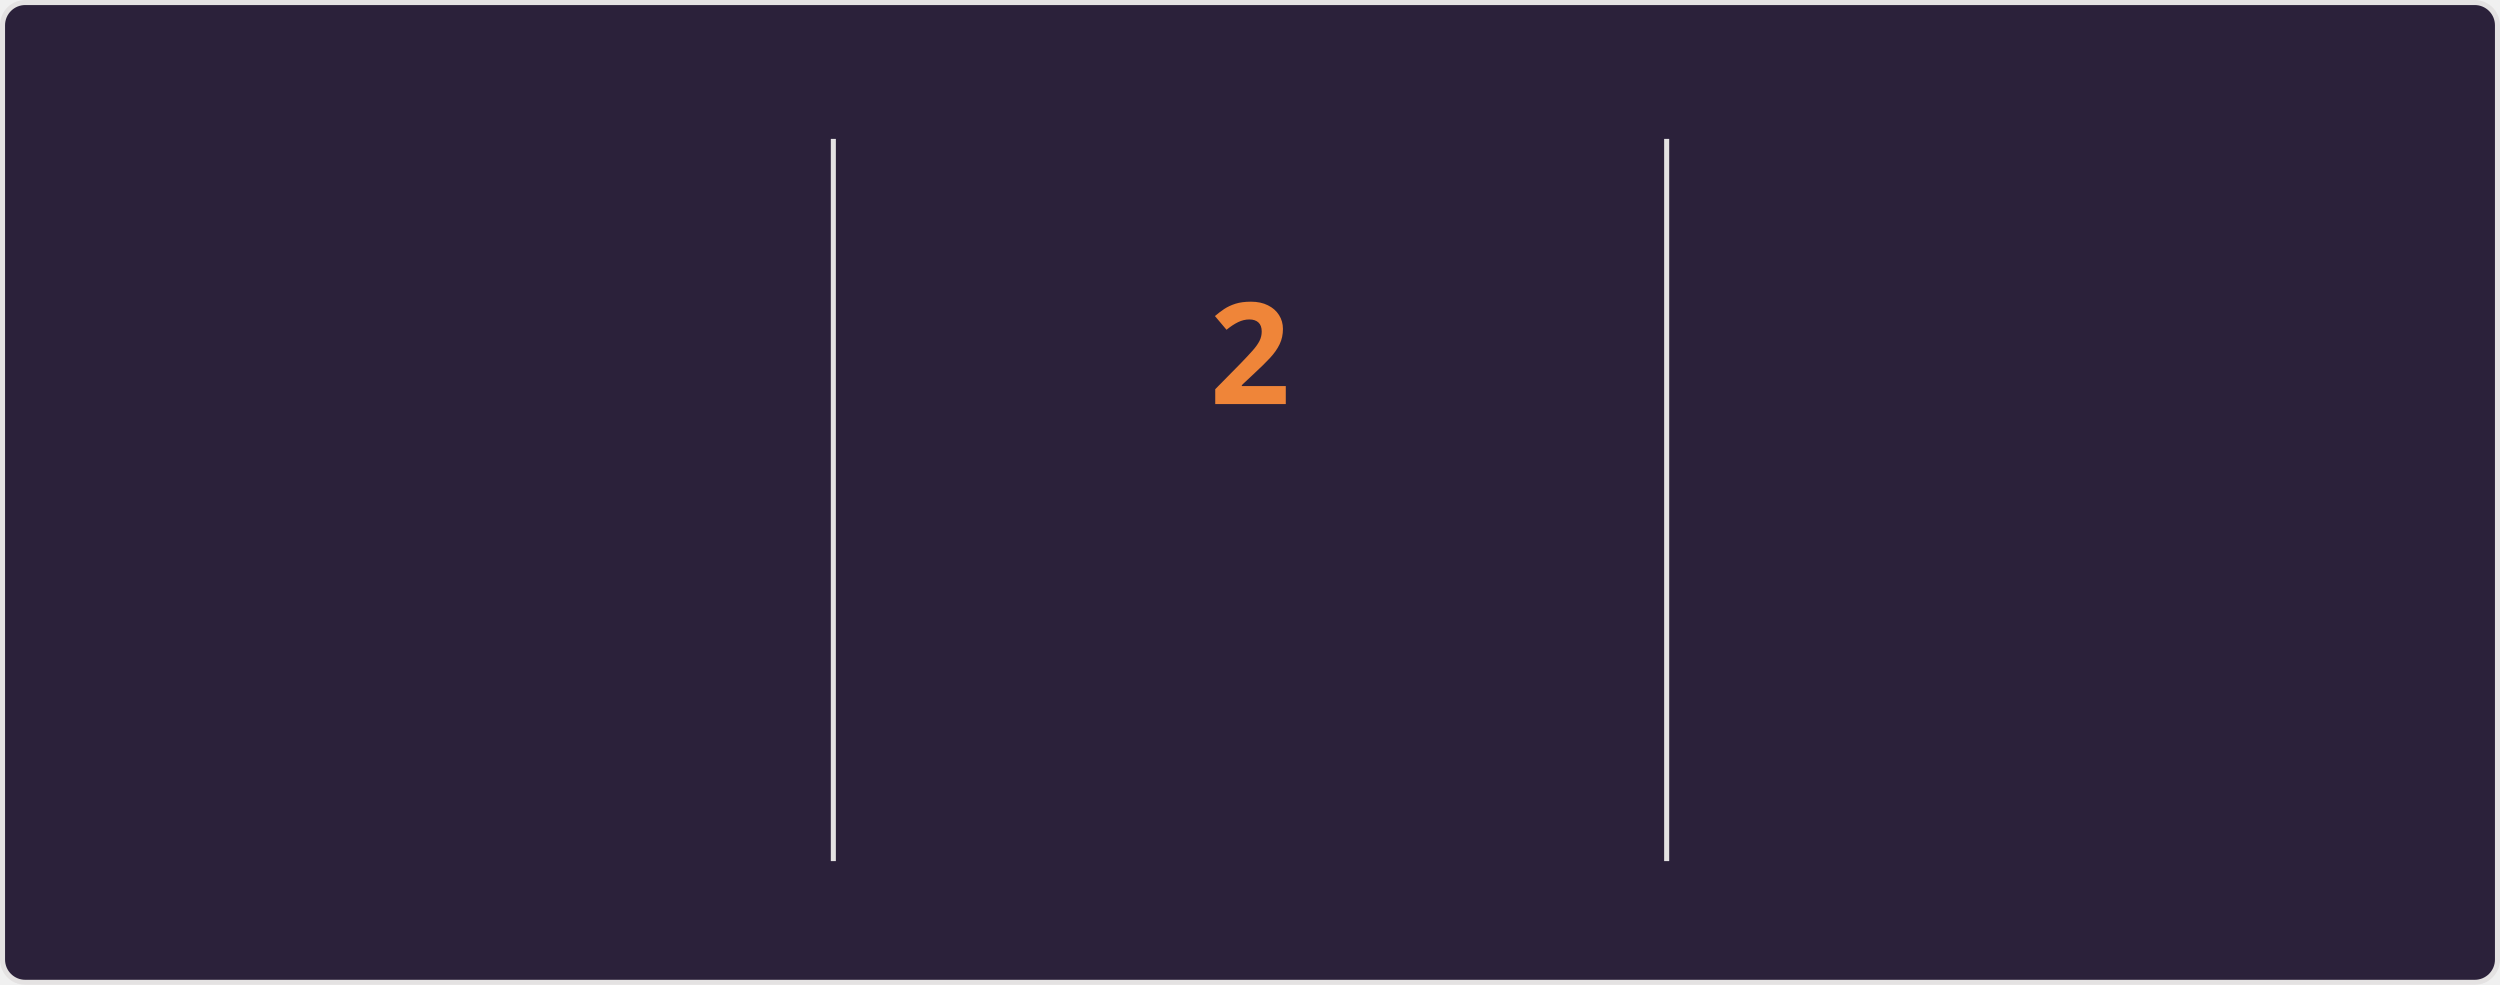
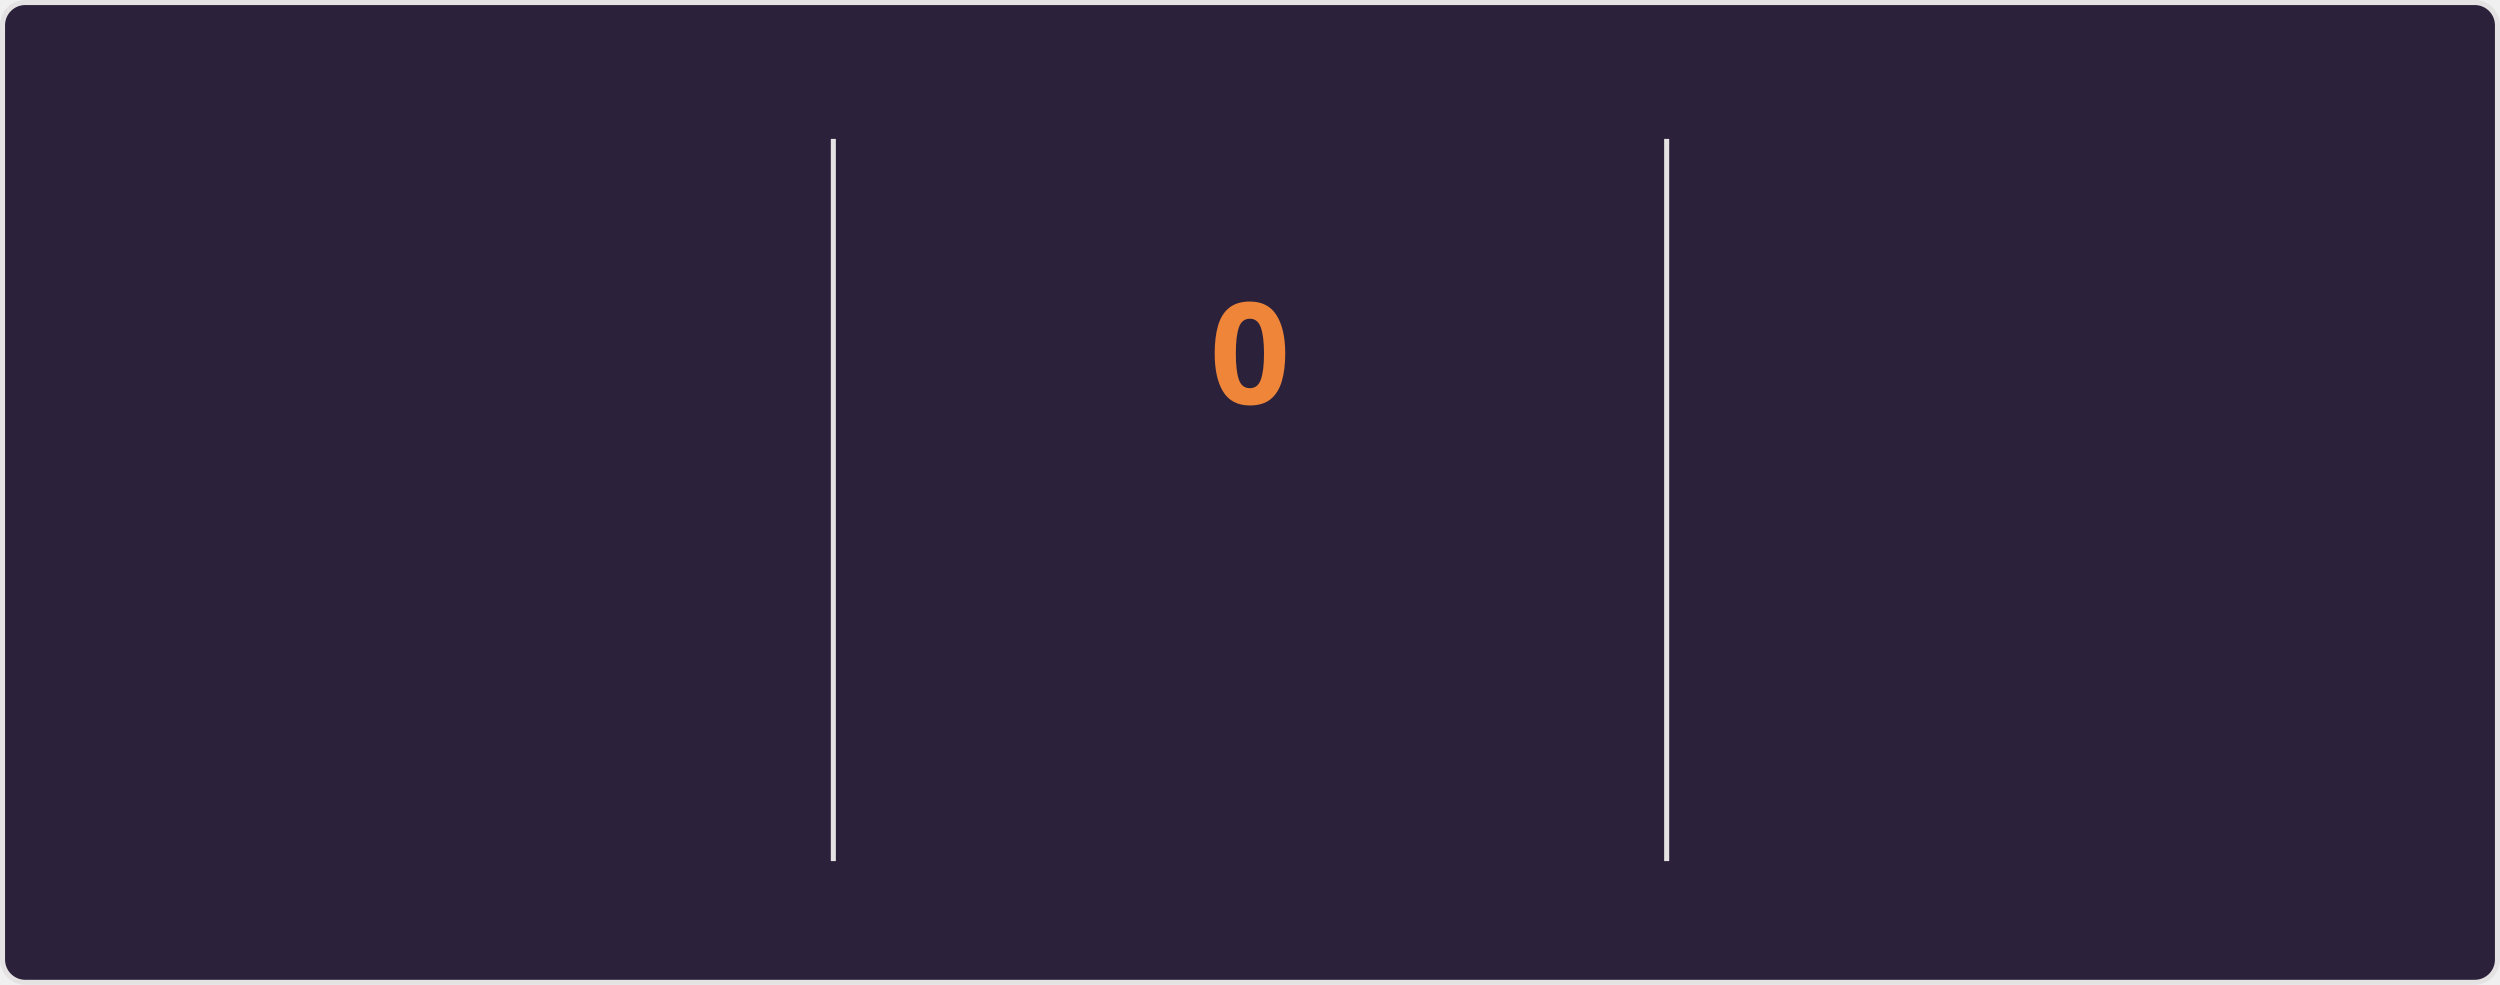
<svg xmlns="http://www.w3.org/2000/svg" style="isolation: isolate" viewBox="0 0 495 195" width="495px" height="195px" direction="ltr">
  <style>
    @keyframes currstreak {
      0% { font-size: 3px; opacity: 0.2; }
      80% { font-size: 34px; opacity: 1; }
      100% { font-size: 28px; opacity: 1; }
    }
    @keyframes fadein {
      0% { opacity: 0; }
      100% { opacity: 1; }
    }
    .big-number {
      font-family: "Segoe UI", Ubuntu, sans-serif;
      font-weight: 700;
      font-size: 28px;
      fill: #e2e9ec;
    }
    .label {
      font-family: "Segoe UI", Ubuntu, sans-serif;
      font-weight: 400;
      font-size: 14px;
      fill: #e2e9ec;
    }
    .range-text {
      font-family: "Segoe UI", Ubuntu, sans-serif;
      font-weight: 400;
      font-size: 12px;
      fill: #e2e9ec;
    }
    .current-streak-num {
      font-family: "Segoe UI", Ubuntu, sans-serif;
      font-weight: 700;
      font-size: 28px;
      fill: #ef8539;
    }</style>
  <defs>
    <clipPath id="outer_rectangle">
      <rect width="495" height="195" rx="4.5" />
    </clipPath>
    <mask id="mask_out_ring_behind_fire">
      <rect width="495" height="195" fill="white" />
      <ellipse id="mask-ellipse" cx="247.5" cy="32" rx="13" ry="18" fill="black" />
    </mask>
  </defs>
  <g clip-path="url(#outer_rectangle)">
    <g style="isolation: isolate">
      <rect fill="#2b213a" rx="4.5" x="0.5" y="0.5" width="494" height="194" stroke="#e4e2e2" />
    </g>
    <g style="isolation: isolate">
      <line x1="165" y1="28" x2="165" y2="170" vector-effect="non-scaling-stroke" stroke-width="1" stroke="#e4e2e2" stroke-linejoin="miter" stroke-linecap="square" stroke-miterlimit="3" />
      <line x1="330" y1="28" x2="330" y2="170" vector-effect="non-scaling-stroke" stroke-width="1" stroke="#e4e2e2" stroke-linejoin="miter" stroke-linecap="square" stroke-miterlimit="3" />
    </g>
    <g style="isolation: isolate">
      <g transform="translate(82.5, 48)">
        <text x="0" y="32" stroke-width="0" text-anchor="middle" class="big-number" style="opacity: 0; animation: fadein 0.5s linear forwards 0.6s">
            3.9K
          </text>
      </g>
      <g transform="translate(82.5, 84)">
        <text x="0" y="32" stroke-width="0" text-anchor="middle" class="label" style="opacity: 0; animation: fadein 0.5s linear forwards 0.7s">
            Total Contributions
          </text>
      </g>
      <g transform="translate(82.5, 114)">
        <text x="0" y="32" stroke-width="0" text-anchor="middle" class="range-text" style="opacity: 0; animation: fadein 0.5s linear forwards 0.8s">
            Aug 31 - Present
          </text>
      </g>
    </g>
    <g style="isolation: isolate">
      <g mask="url(#mask_out_ring_behind_fire)">
        <circle cx="247.5" cy="71" r="40" fill="none" stroke="#e2e9ec" stroke-width="5" style="opacity: 0; animation: fadein 0.5s linear forwards 0.4s" />
      </g>
      <g transform="translate(247.5, 19.5)" stroke-opacity="0" style="opacity: 0; animation: fadein 0.5s linear forwards 0.6s">
        <path d="M -12 -0.5 L 15 -0.5 L 15 23.5 L -12 23.5 L -12 -0.5 Z" fill="none" />
        <path d="M 1.5 0.67 C 1.5 0.67 2.24 3.32 2.24 5.47 C 2.24 7.53 0.89 9.2 -1.17 9.2 C -3.23 9.2 -4.79 7.53 -4.79 5.47 L -4.76 5.11 C -6.78 7.51 -8 10.62 -8 13.99 C -8 18.41 -4.42 22 0 22 C 4.42 22 8 18.41 8 13.99 C 8 8.6 5.41 3.79 1.5 0.67 Z M -0.29 19 C -2.07 19 -3.51 17.6 -3.51 15.86 C -3.51 14.24 -2.46 13.1 -0.7 12.74 C 1.07 12.38 2.9 11.53 3.92 10.16 C 4.31 11.45 4.51 12.81 4.51 14.2 C 4.51 16.85 2.36 19 -0.29 19 Z" fill="#e2e9ec" stroke-opacity="0" />
      </g>
      <g transform="translate(247.5, 48)">
        <text x="0" y="32" stroke-width="0" text-anchor="middle" class="current-streak-num" style="animation: currstreak 0.6s linear forwards">
-             2
+             0
          </text>
      </g>
      <g transform="translate(247.5, 108)">
        <text x="0" y="32" stroke-width="0" text-anchor="middle" class="label" style="opacity: 0; animation: fadein 0.5s linear forwards 0.9s">
            Current Streak
          </text>
      </g>
      <g transform="translate(247.5, 145)">
        <text x="0" y="21" stroke-width="0" text-anchor="middle" class="range-text" style="opacity: 0; animation: fadein 0.5s linear forwards 0.9s">
-             Aug 29 - Aug 30
+             0 days
          </text>
      </g>
    </g>
    <g style="isolation: isolate">
      <g transform="translate(412.5, 48)">
        <text x="0" y="32" stroke-width="0" text-anchor="middle" class="big-number" style="opacity: 0; animation: fadein 0.5s linear forwards 1.2s">
            45
          </text>
      </g>
      <g transform="translate(412.5, 84)">
        <text x="0" y="32" stroke-width="0" text-anchor="middle" class="label" style="opacity: 0; animation: fadein 0.5s linear forwards 1.3s">
            Longest Streak
          </text>
      </g>
      <g transform="translate(412.5, 114)">
        <text x="0" y="32" stroke-width="0" text-anchor="middle" class="range-text" style="opacity: 0; animation: fadein 0.5s linear forwards 1.4s">
            Jul 9 - Aug 22
          </text>
      </g>
    </g>
  </g>
</svg>
